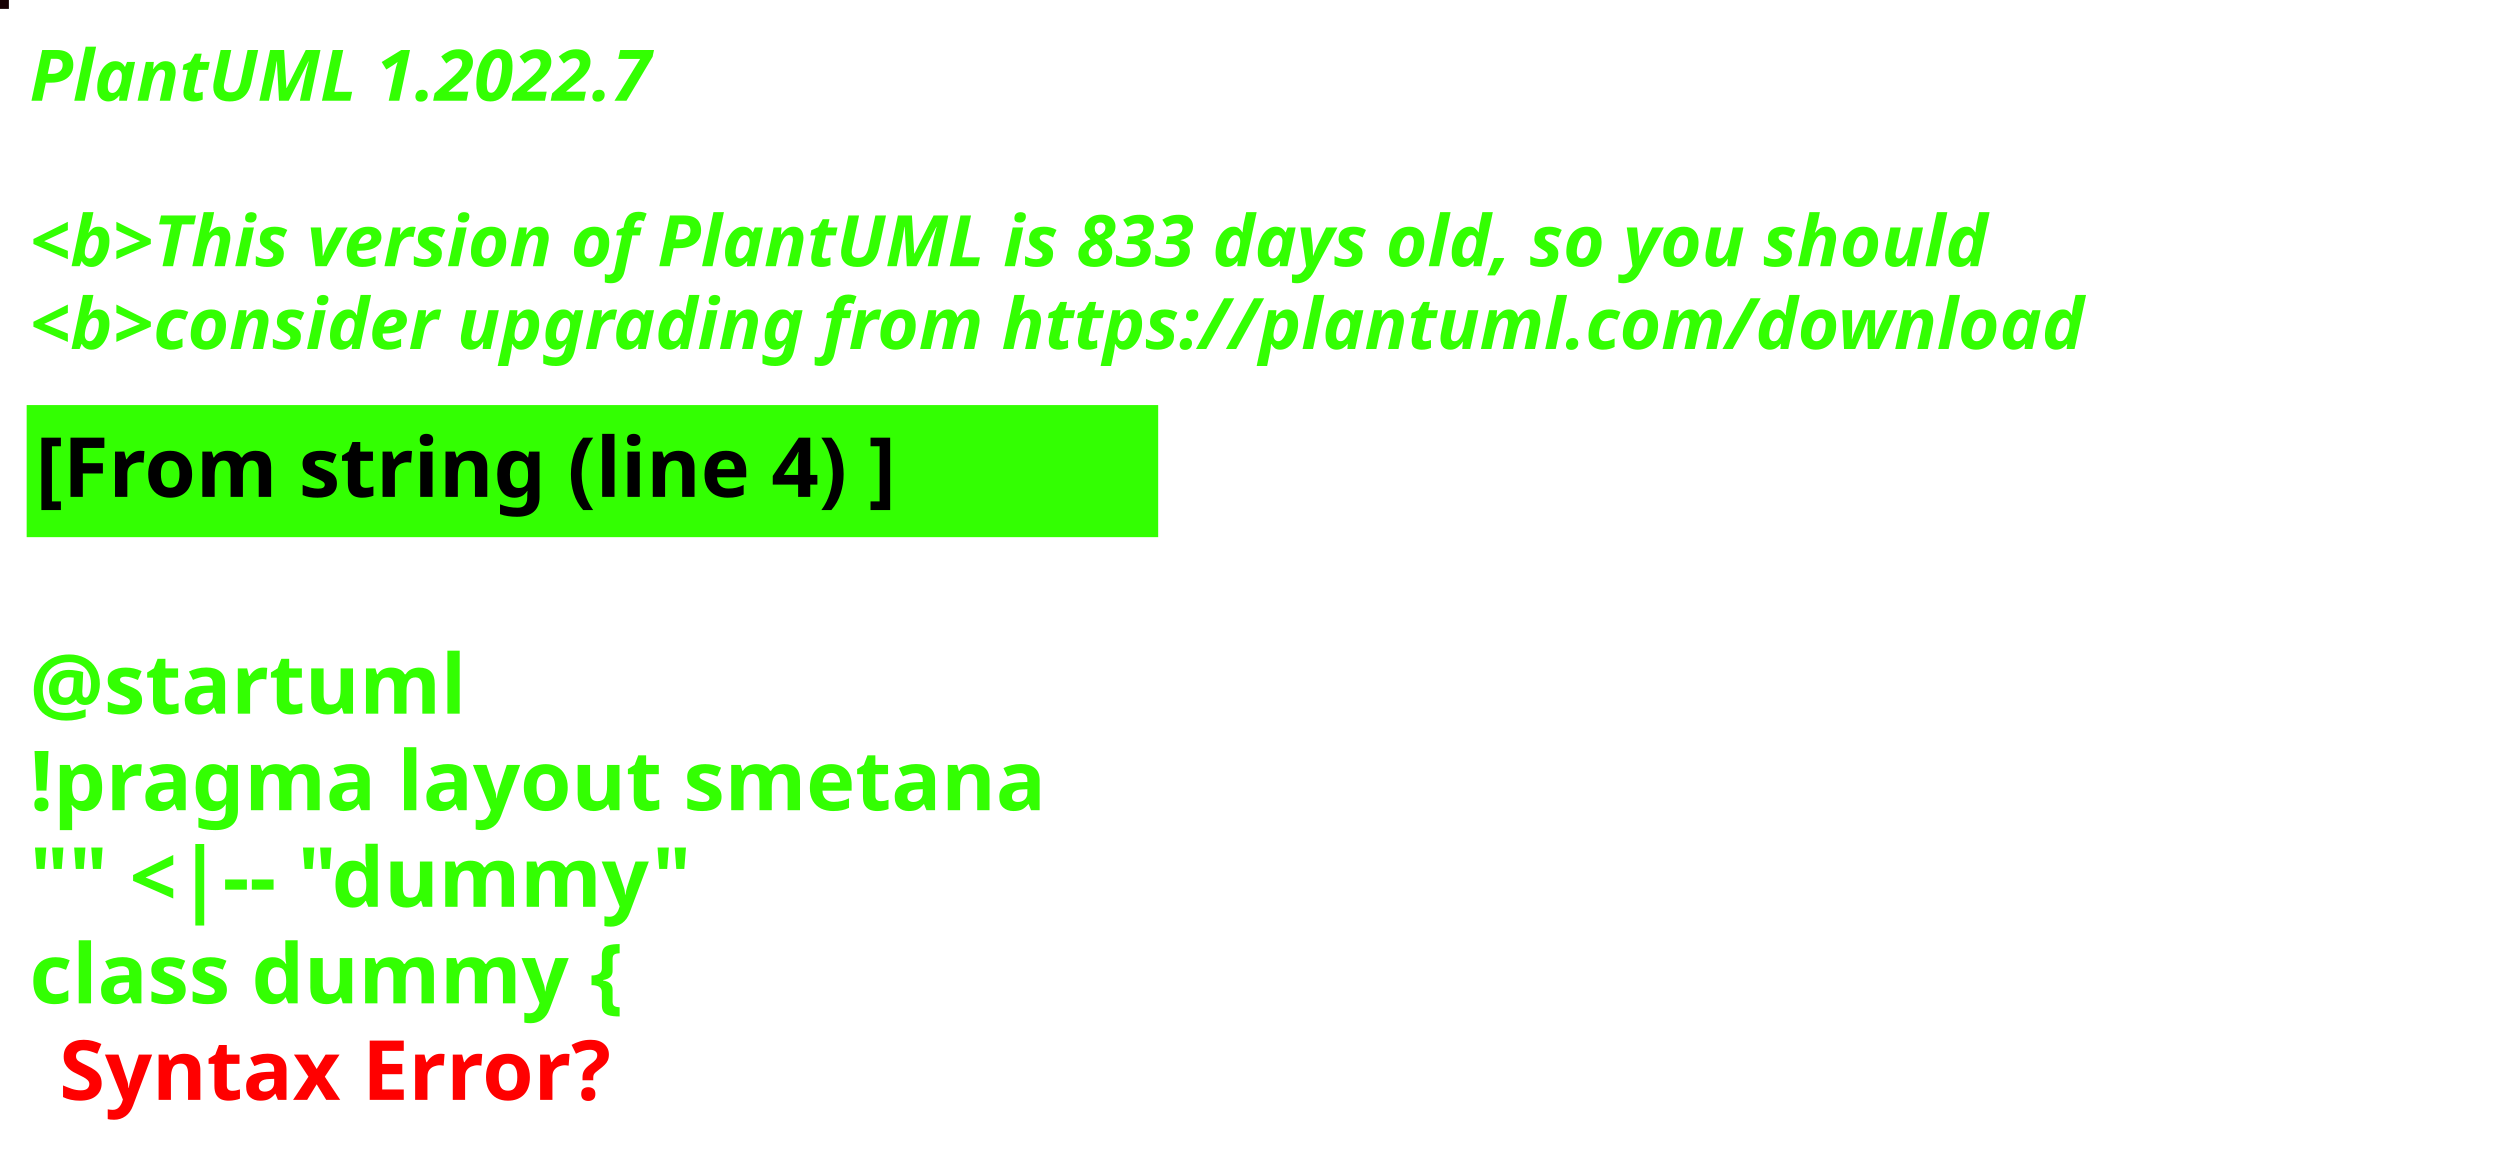
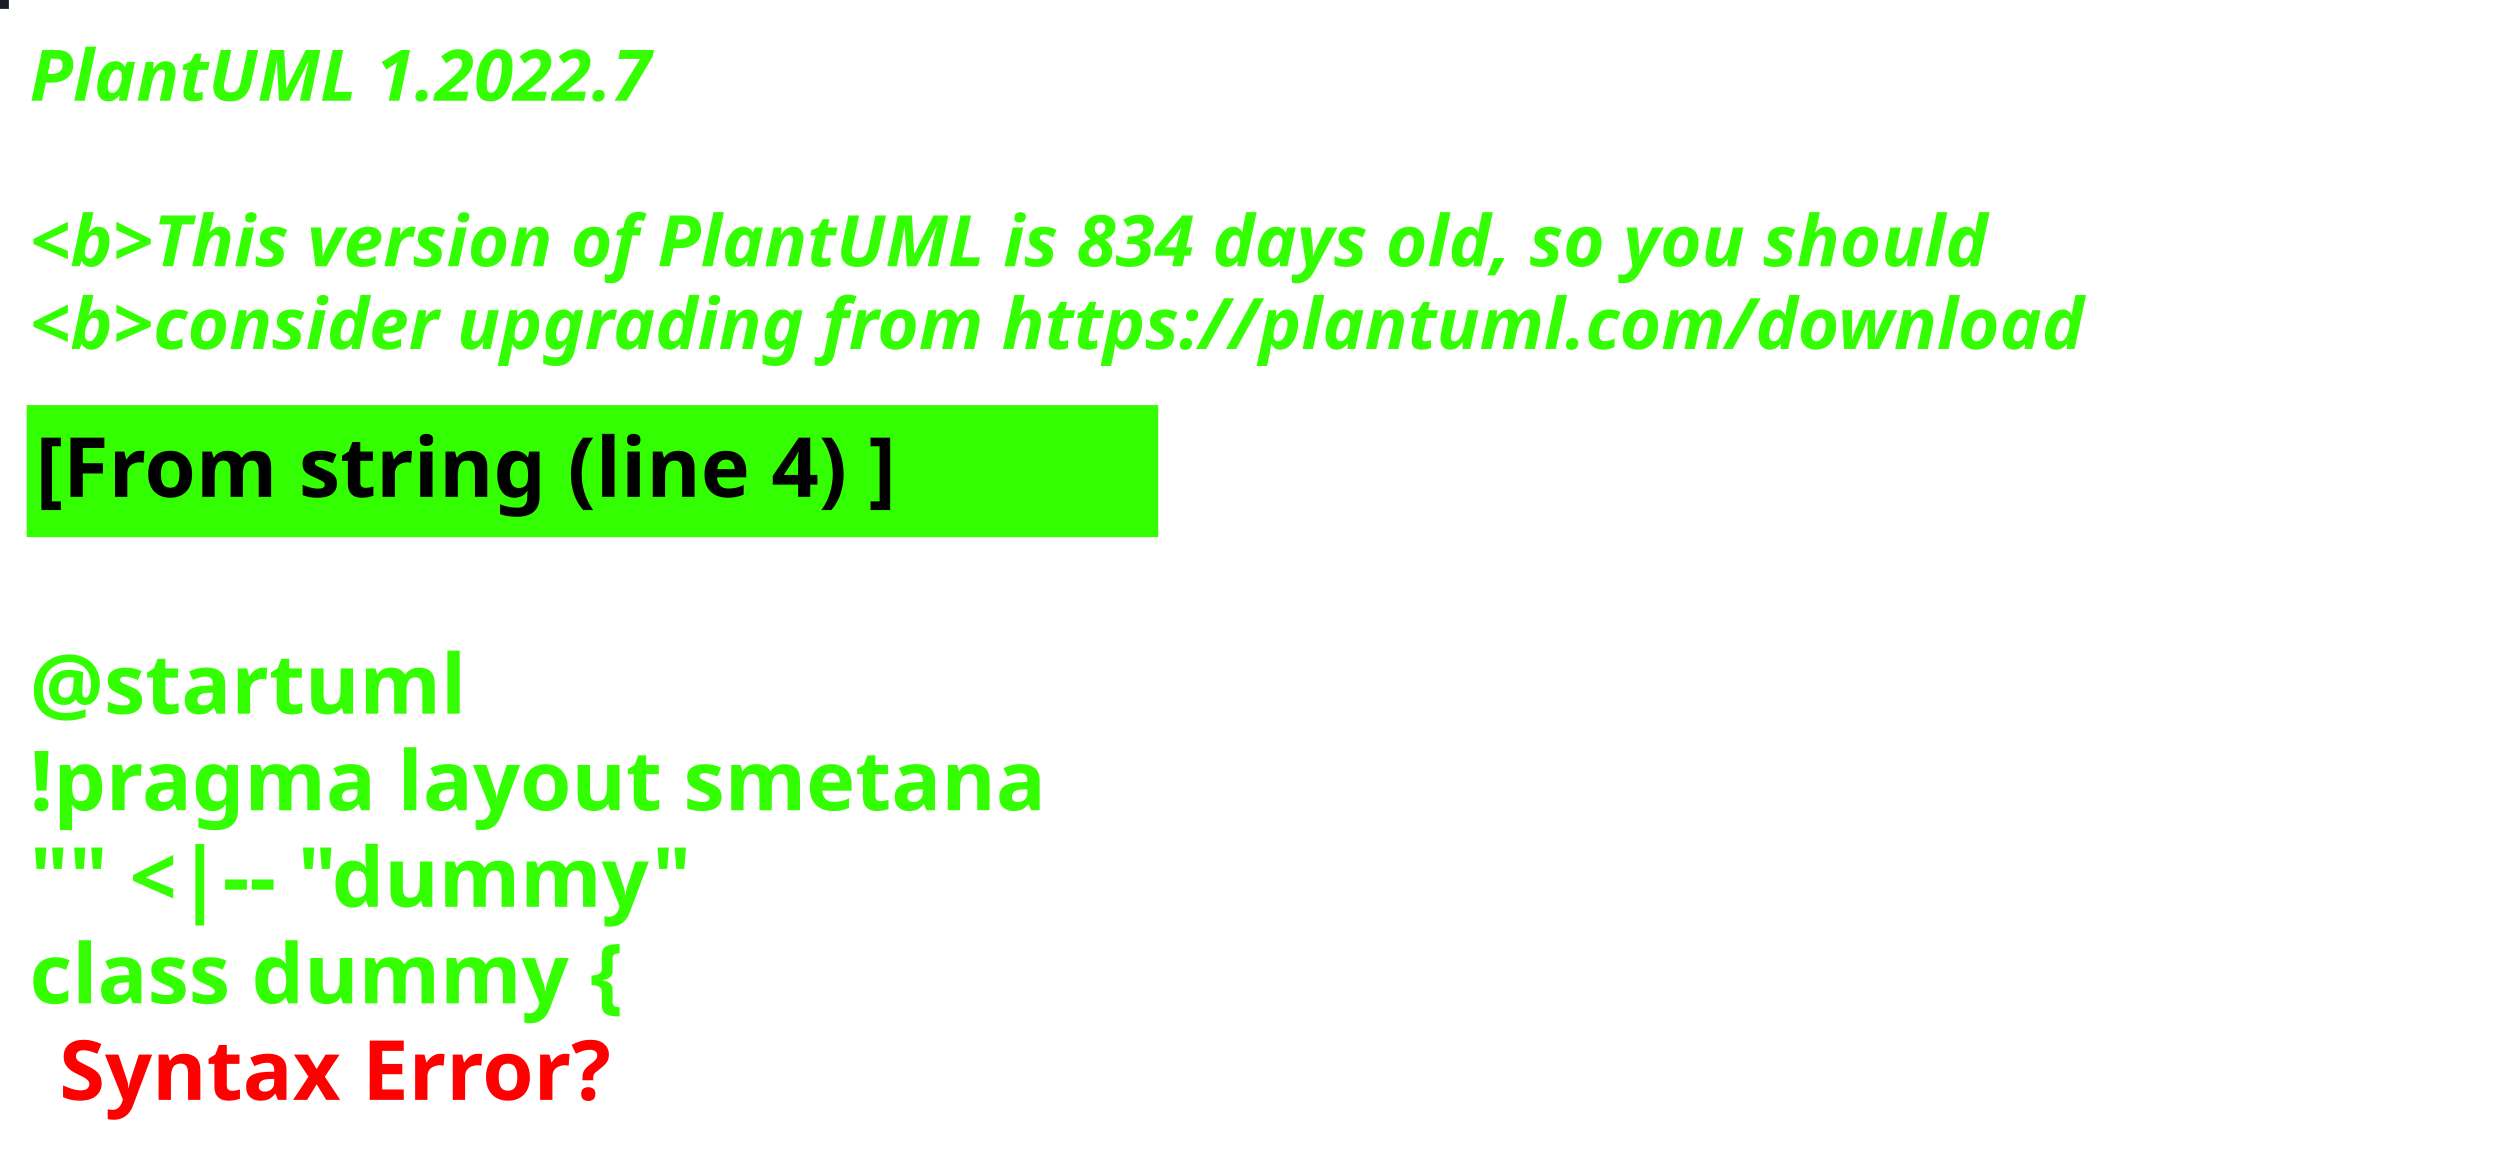
<svg xmlns="http://www.w3.org/2000/svg" contentStyleType="text/css" height="194px" preserveAspectRatio="none" style="width:422px;height:194px;background:#000000;" version="1.1" viewBox="0 0 422 194" width="422px" zoomAndPan="magnify">
  <defs />
  <g>
-     <rect fill="#180104" height="1" style="stroke:#180104;stroke-width:1.0;" width="1" x="0" y="0" />
+     <rect fill="#181E23" height="1" style="stroke:#181E23;stroke-width:1.0;" width="1" x="0" y="0" />
    <text fill="#33FF02" font-family="sans-serif" font-size="12" font-style="italic" font-weight="bold" lengthAdjust="spacing" textLength="127" x="5" y="17">PlantUML 1.2022.7</text>
    <text fill="#33FF02" font-family="sans-serif" font-size="12" font-style="italic" font-weight="bold" lengthAdjust="spacing" textLength="4" x="5" y="30.969"> </text>
-     <text fill="#33FF02" font-family="sans-serif" font-size="12" font-style="italic" font-weight="bold" lengthAdjust="spacing" textLength="399" x="5" y="44.938">&lt;b&gt;This version of PlantUML is 833 days old, so you should</text>
+     <text fill="#33FF02" font-family="sans-serif" font-size="12" font-style="italic" font-weight="bold" lengthAdjust="spacing" textLength="399" x="5" y="44.938">&lt;b&gt;This version of PlantUML is 834 days old, so you should</text>
    <text fill="#33FF02" font-family="sans-serif" font-size="12" font-style="italic" font-weight="bold" lengthAdjust="spacing" textLength="408" x="5" y="58.906">&lt;b&gt;consider upgrading from https://plantuml.com/download</text>
    <rect fill="#33FF02" height="21.297" style="stroke:#33FF02;stroke-width:1.0;" width="190" x="5" y="68.875" />
    <text fill="#000000" font-family="sans-serif" font-size="14" font-weight="bold" lengthAdjust="spacing" textLength="168" x="6" y="83.875">[From string (line 4) ]</text>
    <text fill="#33FF02" font-family="sans-serif" font-size="14" font-weight="bold" lengthAdjust="spacing" textLength="5" x="5" y="104.172"> </text>
    <text fill="#33FF02" font-family="sans-serif" font-size="14" font-weight="bold" lengthAdjust="spacing" textLength="79" x="5" y="120.469">@startuml</text>
    <text fill="#33FF02" font-family="sans-serif" font-size="14" font-weight="bold" lengthAdjust="spacing" textLength="190" x="5" y="136.766">!pragma layout smetana</text>
    <text fill="#33FF02" font-family="sans-serif" font-size="14" font-weight="bold" lengthAdjust="spacing" textLength="124" x="5" y="153.062">"" &lt;|-- "dummy"</text>
    <text fill="#33FF02" font-family="sans-serif" font-size="14" font-weight="bold" lengthAdjust="spacing" text-decoration="wavy underline" textLength="117" x="5" y="169.359">class dummy {</text>
    <text fill="#FF0000" font-family="sans-serif" font-size="14" font-weight="bold" lengthAdjust="spacing" textLength="106" x="10" y="185.656">Syntax Error?</text>
  </g>
</svg>
